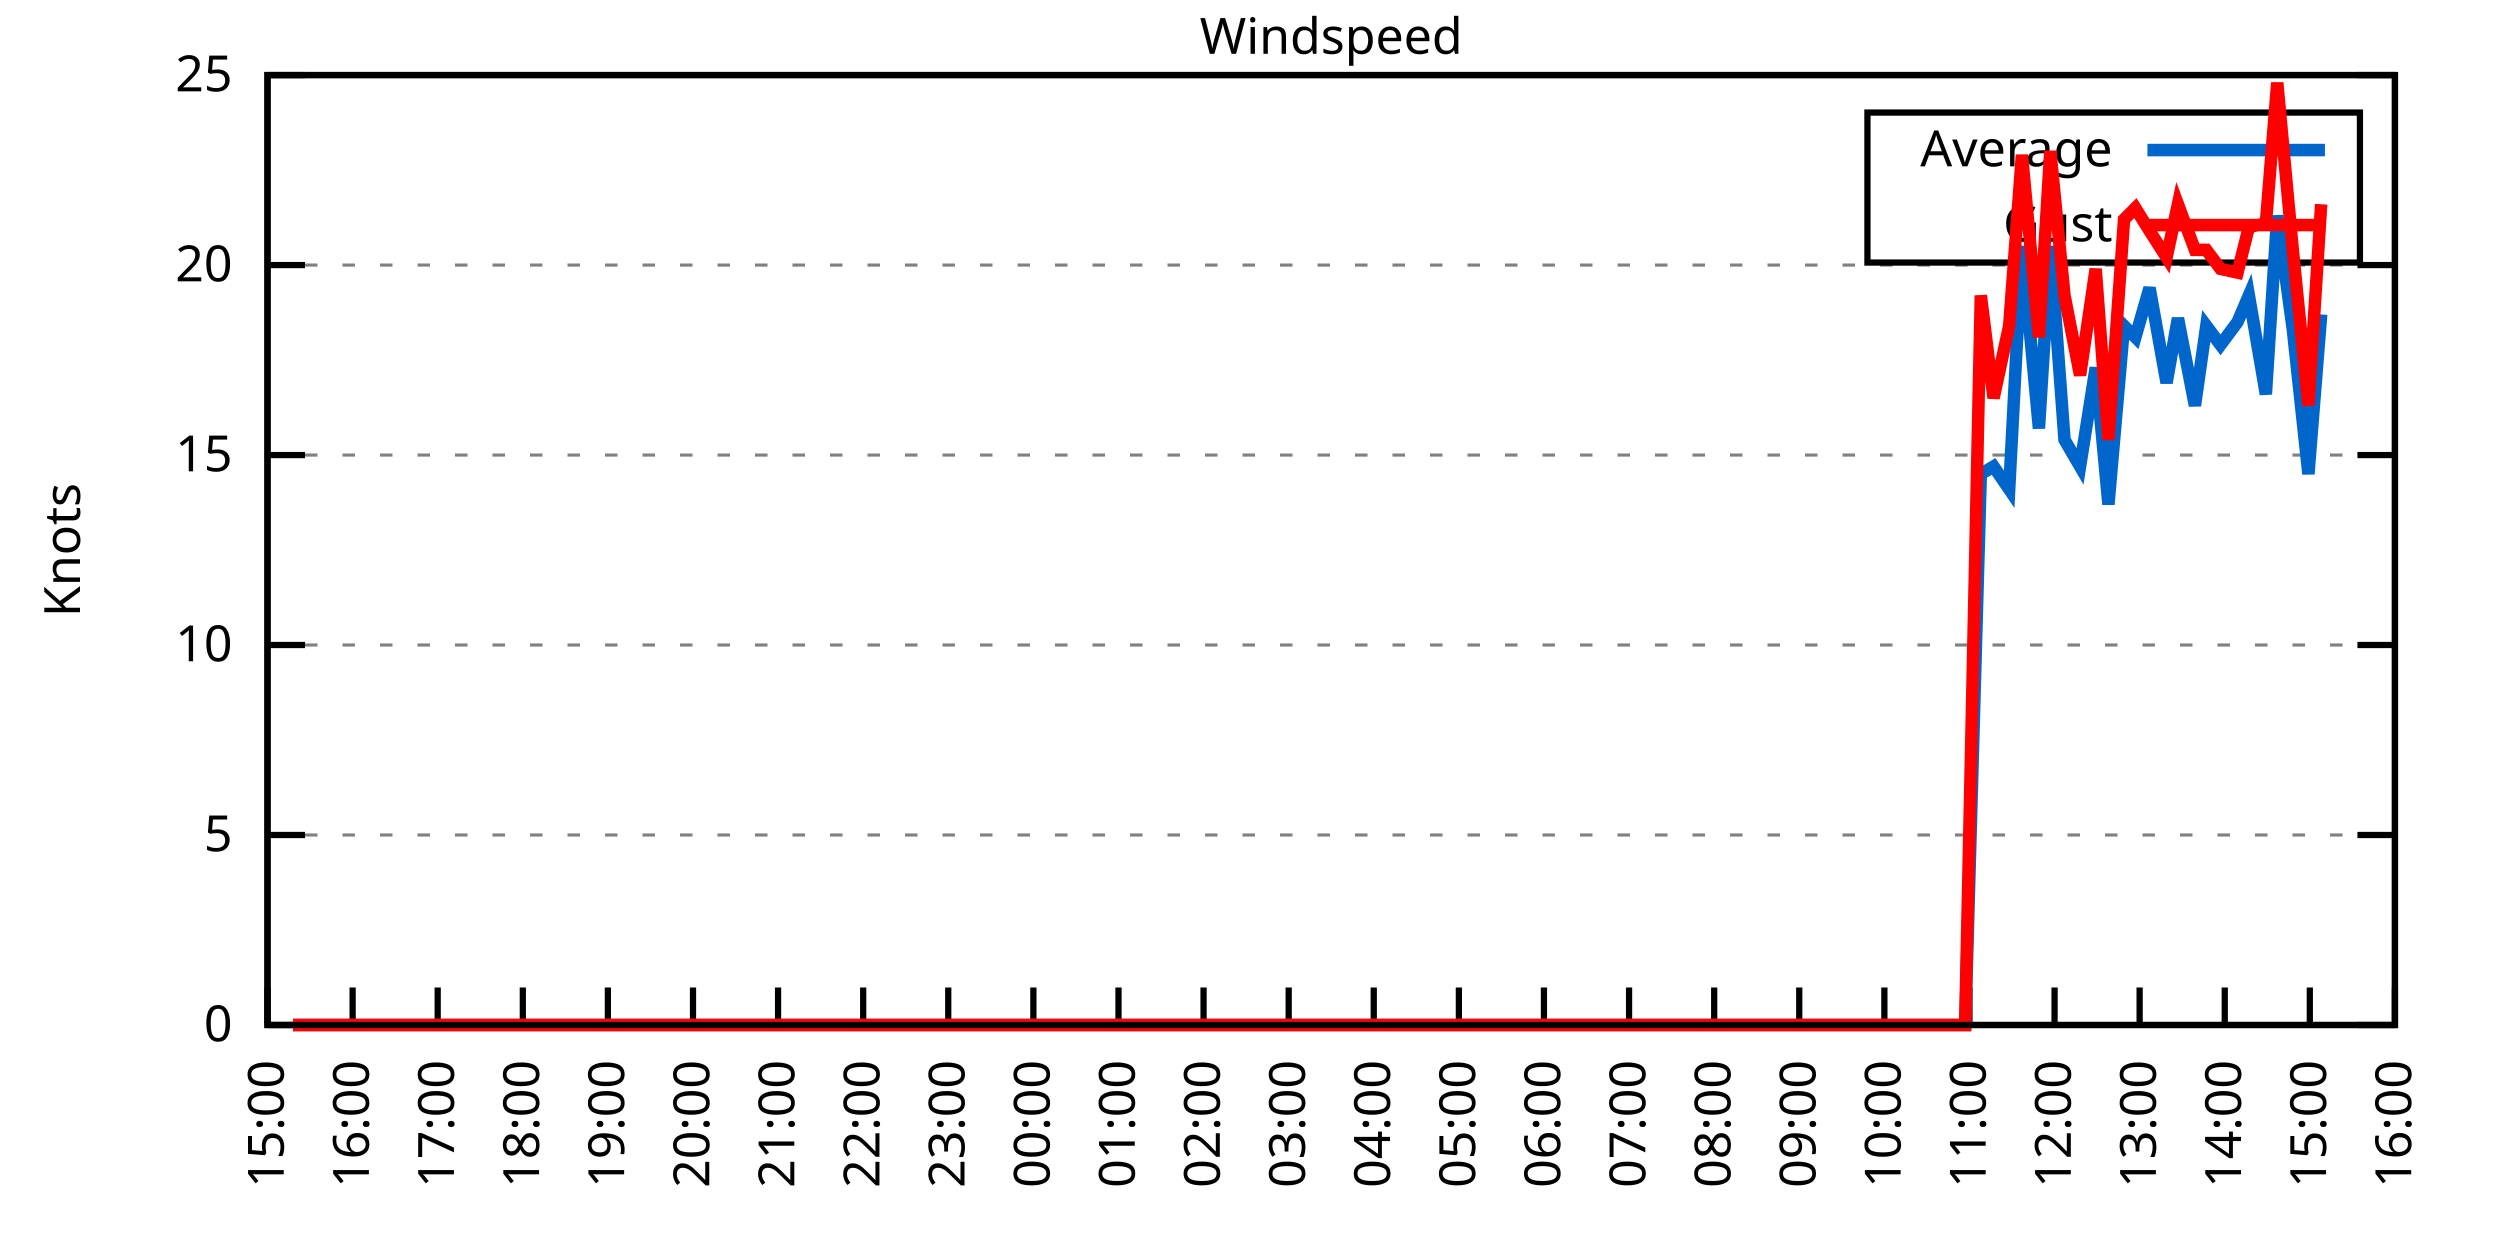
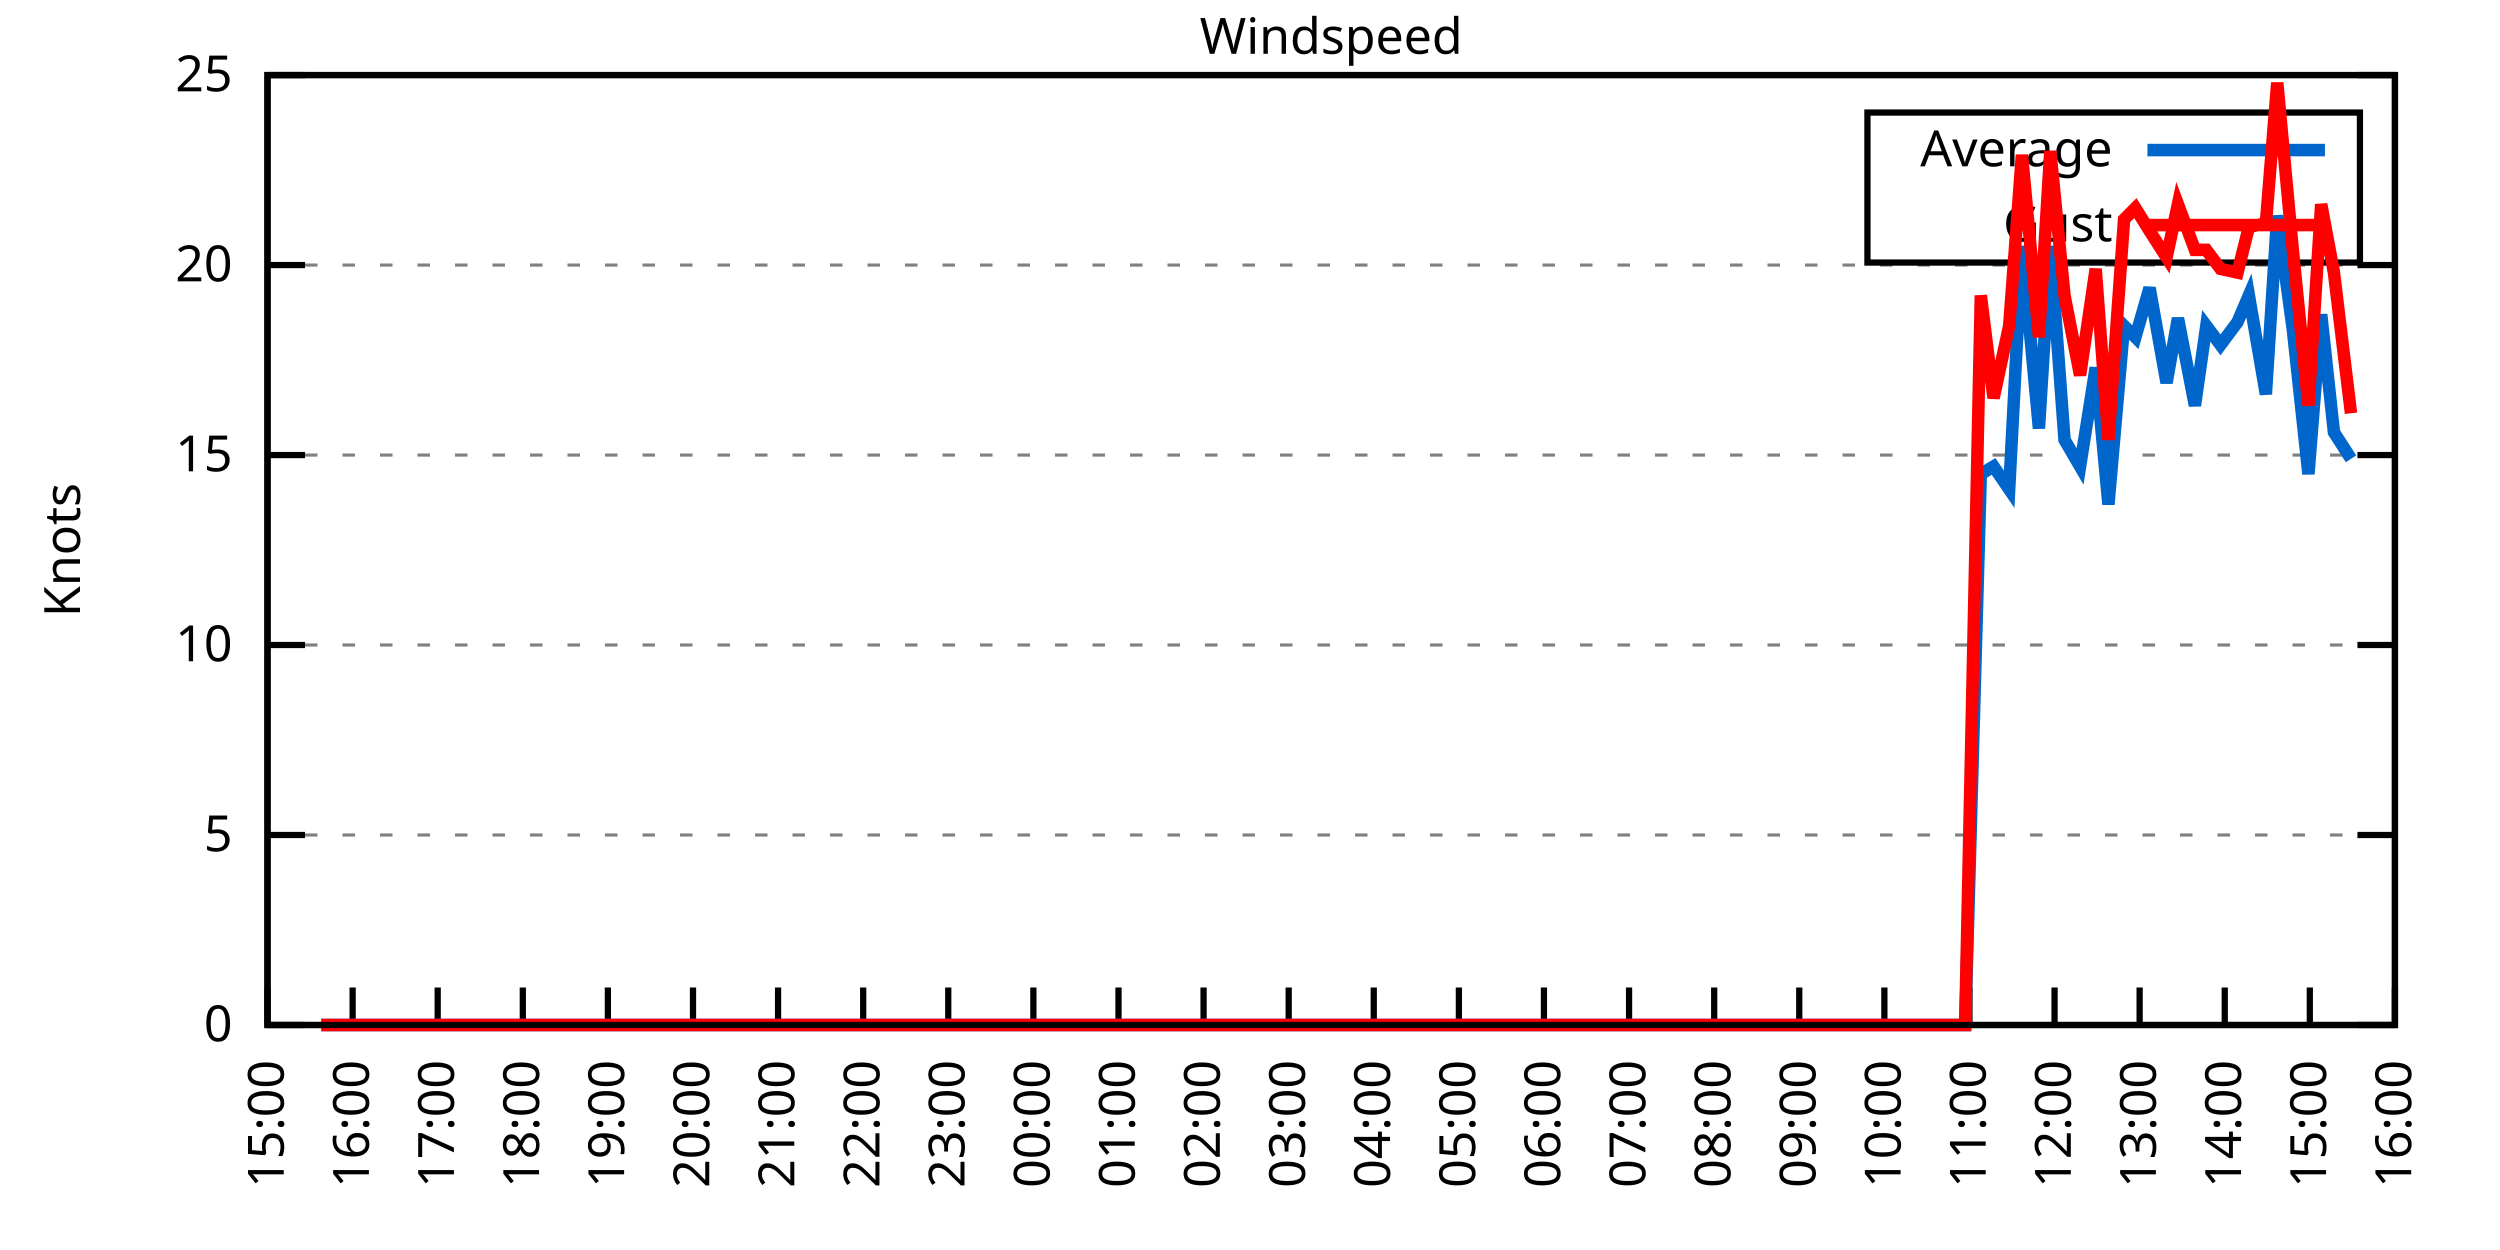
<svg xmlns="http://www.w3.org/2000/svg" xmlns:xlink="http://www.w3.org/1999/xlink" width="400" height="200" viewBox="0 0 400 200">
  <g id="gnuplot_canvas">
    <rect x="0" y="0" width="400" height="200" fill="none" />
    <defs>
      <circle id="gpDot" r="0.5" stroke-width="0.5" stroke="currentColor" />
      <path id="gpPt0" stroke-width="0.333" stroke="currentColor" d="M-1,0 h2 M0,-1 v2" />
      <path id="gpPt1" stroke-width="0.333" stroke="currentColor" d="M-1,-1 L1,1 M1,-1 L-1,1" />
      <path id="gpPt2" stroke-width="0.333" stroke="currentColor" d="M-1,0 L1,0 M0,-1 L0,1 M-1,-1 L1,1 M-1,1 L1,-1" />
      <rect id="gpPt3" stroke-width="0.333" stroke="currentColor" x="-1" y="-1" width="2" height="2" />
      <rect id="gpPt4" stroke-width="0.333" stroke="currentColor" fill="currentColor" x="-1" y="-1" width="2" height="2" />
      <circle id="gpPt5" stroke-width="0.333" stroke="currentColor" cx="0" cy="0" r="1" />
      <use xlink:href="#gpPt5" id="gpPt6" fill="currentColor" stroke="none" />
      <path id="gpPt7" stroke-width="0.333" stroke="currentColor" d="M0,-1.33 L-1.33,0.67 L1.33,0.67 z" />
      <use xlink:href="#gpPt7" id="gpPt8" fill="currentColor" stroke="none" />
      <use xlink:href="#gpPt7" id="gpPt9" stroke="currentColor" transform="rotate(180)" />
      <use xlink:href="#gpPt9" id="gpPt10" fill="currentColor" stroke="none" />
      <use xlink:href="#gpPt3" id="gpPt11" stroke="currentColor" transform="rotate(45)" />
      <use xlink:href="#gpPt11" id="gpPt12" fill="currentColor" stroke="none" />
      <path id="gpPt13" stroke-width="0.333" stroke="currentColor" d="M0,1.330 L1.265,0.411 L0.782,-1.067 L-0.782,-1.076 L-1.265,0.411 z" />
      <use xlink:href="#gpPt13" id="gpPt14" fill="currentColor" stroke="none" />
      <filter id="textbox" filterUnits="objectBoundingBox" x="0" y="0" height="1" width="1">
        <feFlood flood-color="white" flood-opacity="1" result="bgnd" />
        <feComposite in="SourceGraphic" in2="bgnd" operator="atop" />
      </filter>
      <filter id="greybox" filterUnits="objectBoundingBox" x="0" y="0" height="1" width="1">
        <feFlood flood-color="lightgrey" flood-opacity="1" result="grey" />
        <feComposite in="SourceGraphic" in2="grey" operator="atop" />
      </filter>
    </defs>
    <g fill="none" color="white" stroke="currentColor" stroke-width="1.00" stroke-linecap="butt" stroke-linejoin="miter">
</g>
    <g fill="none" color="black" stroke="currentColor" stroke-width="1.00" stroke-linecap="butt" stroke-linejoin="miter">
      <g stroke="none" shape-rendering="crispEdges">
        <polygon fill="rgb(255, 255, 255)" points="42.80,164.00 383.18,164.00 383.18,12.02 42.80,12.02 " />
      </g>
    </g>
    <g fill="none" color="black" stroke="currentColor" stroke-width="1.00" stroke-linecap="butt" stroke-linejoin="miter">
</g>
    <g fill="none" color="black" stroke="black" stroke-width="0.50" stroke-linecap="butt" stroke-linejoin="miter">
</g>
    <g fill="none" color="gray" stroke="currentColor" stroke-width="0.50" stroke-linecap="butt" stroke-linejoin="miter">
      <path stroke="gray" stroke-dasharray="2,4" class="gridline" d="M42.80,164.00 L383.19,164.00  " />
    </g>
    <g fill="none" color="gray" stroke="gray" stroke-width="1.00" stroke-linecap="butt" stroke-linejoin="miter">
</g>
    <g fill="none" color="black" stroke="currentColor" stroke-width="1.00" stroke-linecap="butt" stroke-linejoin="miter">
      <path stroke="black" d="M42.80,164.00 L48.80,164.00 M383.19,164.00 L377.19,164.00  " />
      <g transform="translate(37.20,166.60)" stroke="none" fill="black" font-family="Sans" font-size="8.00" text-anchor="end">
        <text>
          <tspan font-family="Sans"> 0</tspan>
        </text>
      </g>
    </g>
    <g fill="none" color="black" stroke="currentColor" stroke-width="1.00" stroke-linecap="butt" stroke-linejoin="miter">
</g>
    <g fill="none" color="black" stroke="black" stroke-width="0.50" stroke-linecap="butt" stroke-linejoin="miter">
</g>
    <g fill="none" color="gray" stroke="currentColor" stroke-width="0.50" stroke-linecap="butt" stroke-linejoin="miter">
      <path stroke="gray" stroke-dasharray="2,4" class="gridline" d="M42.80,133.60 L383.19,133.60  " />
    </g>
    <g fill="none" color="gray" stroke="gray" stroke-width="1.00" stroke-linecap="butt" stroke-linejoin="miter">
</g>
    <g fill="none" color="black" stroke="currentColor" stroke-width="1.00" stroke-linecap="butt" stroke-linejoin="miter">
      <path stroke="black" d="M42.80,133.60 L48.80,133.60 M383.19,133.60 L377.19,133.60  " />
      <g transform="translate(37.20,136.20)" stroke="none" fill="black" font-family="Sans" font-size="8.00" text-anchor="end">
        <text>
          <tspan font-family="Sans"> 5</tspan>
        </text>
      </g>
    </g>
    <g fill="none" color="black" stroke="currentColor" stroke-width="1.00" stroke-linecap="butt" stroke-linejoin="miter">
</g>
    <g fill="none" color="black" stroke="black" stroke-width="0.50" stroke-linecap="butt" stroke-linejoin="miter">
</g>
    <g fill="none" color="gray" stroke="currentColor" stroke-width="0.50" stroke-linecap="butt" stroke-linejoin="miter">
      <path stroke="gray" stroke-dasharray="2,4" class="gridline" d="M42.80,103.20 L383.19,103.20  " />
    </g>
    <g fill="none" color="gray" stroke="gray" stroke-width="1.00" stroke-linecap="butt" stroke-linejoin="miter">
</g>
    <g fill="none" color="black" stroke="currentColor" stroke-width="1.00" stroke-linecap="butt" stroke-linejoin="miter">
      <path stroke="black" d="M42.80,103.20 L48.80,103.20 M383.19,103.20 L377.19,103.20  " />
      <g transform="translate(37.20,105.80)" stroke="none" fill="black" font-family="Sans" font-size="8.00" text-anchor="end">
        <text>
          <tspan font-family="Sans"> 10</tspan>
        </text>
      </g>
    </g>
    <g fill="none" color="black" stroke="currentColor" stroke-width="1.00" stroke-linecap="butt" stroke-linejoin="miter">
</g>
    <g fill="none" color="black" stroke="black" stroke-width="0.50" stroke-linecap="butt" stroke-linejoin="miter">
</g>
    <g fill="none" color="gray" stroke="currentColor" stroke-width="0.50" stroke-linecap="butt" stroke-linejoin="miter">
      <path stroke="gray" stroke-dasharray="2,4" class="gridline" d="M42.80,72.81 L383.19,72.81  " />
    </g>
    <g fill="none" color="gray" stroke="gray" stroke-width="1.00" stroke-linecap="butt" stroke-linejoin="miter">
</g>
    <g fill="none" color="black" stroke="currentColor" stroke-width="1.00" stroke-linecap="butt" stroke-linejoin="miter">
      <path stroke="black" d="M42.80,72.81 L48.80,72.81 M383.19,72.81 L377.19,72.81  " />
      <g transform="translate(37.20,75.41)" stroke="none" fill="black" font-family="Sans" font-size="8.00" text-anchor="end">
        <text>
          <tspan font-family="Sans"> 15</tspan>
        </text>
      </g>
    </g>
    <g fill="none" color="black" stroke="currentColor" stroke-width="1.00" stroke-linecap="butt" stroke-linejoin="miter">
</g>
    <g fill="none" color="black" stroke="black" stroke-width="0.50" stroke-linecap="butt" stroke-linejoin="miter">
</g>
    <g fill="none" color="gray" stroke="currentColor" stroke-width="0.50" stroke-linecap="butt" stroke-linejoin="miter">
      <path stroke="gray" stroke-dasharray="2,4" class="gridline" d="M42.80,42.41 L383.19,42.41  " />
    </g>
    <g fill="none" color="gray" stroke="gray" stroke-width="1.00" stroke-linecap="butt" stroke-linejoin="miter">
</g>
    <g fill="none" color="black" stroke="currentColor" stroke-width="1.00" stroke-linecap="butt" stroke-linejoin="miter">
      <path stroke="black" d="M42.80,42.41 L48.80,42.41 M383.19,42.41 L377.19,42.41  " />
      <g transform="translate(37.20,45.01)" stroke="none" fill="black" font-family="Sans" font-size="8.00" text-anchor="end">
        <text>
          <tspan font-family="Sans"> 20</tspan>
        </text>
      </g>
    </g>
    <g fill="none" color="black" stroke="currentColor" stroke-width="1.00" stroke-linecap="butt" stroke-linejoin="miter">
</g>
    <g fill="none" color="black" stroke="black" stroke-width="0.50" stroke-linecap="butt" stroke-linejoin="miter">
</g>
    <g fill="none" color="gray" stroke="currentColor" stroke-width="0.50" stroke-linecap="butt" stroke-linejoin="miter">
      <path stroke="gray" stroke-dasharray="2,4" class="gridline" d="M42.80,12.01 L383.19,12.01  " />
    </g>
    <g fill="none" color="gray" stroke="gray" stroke-width="1.00" stroke-linecap="butt" stroke-linejoin="miter">
</g>
    <g fill="none" color="black" stroke="currentColor" stroke-width="1.00" stroke-linecap="butt" stroke-linejoin="miter">
      <path stroke="black" d="M42.80,12.01 L48.80,12.01 M383.19,12.01 L377.19,12.01  " />
      <g transform="translate(37.20,14.61)" stroke="none" fill="black" font-family="Sans" font-size="8.00" text-anchor="end">
        <text>
          <tspan font-family="Sans"> 25</tspan>
        </text>
      </g>
    </g>
    <g fill="none" color="black" stroke="currentColor" stroke-width="1.00" stroke-linecap="butt" stroke-linejoin="miter">
      <path stroke="black" d="M42.80,164.00 L42.80,158.00  " />
      <g transform="translate(45.40,169.60) rotate(270.00)" stroke="none" fill="black" font-family="Sans" font-size="8.00" text-anchor="end">
        <text>
          <tspan font-family="Sans">15:00</tspan>
        </text>
      </g>
    </g>
    <g fill="none" color="black" stroke="currentColor" stroke-width="1.00" stroke-linecap="butt" stroke-linejoin="miter">
      <path stroke="black" d="M56.42,164.00 L56.42,158.00  " />
      <g transform="translate(59.02,169.60) rotate(270.00)" stroke="none" fill="black" font-family="Sans" font-size="8.00" text-anchor="end">
        <text>
          <tspan font-family="Sans">16:00</tspan>
        </text>
      </g>
    </g>
    <g fill="none" color="black" stroke="currentColor" stroke-width="1.00" stroke-linecap="butt" stroke-linejoin="miter">
      <path stroke="black" d="M70.03,164.00 L70.03,158.00  " />
      <g transform="translate(72.63,169.60) rotate(270.00)" stroke="none" fill="black" font-family="Sans" font-size="8.00" text-anchor="end">
        <text>
          <tspan font-family="Sans">17:00</tspan>
        </text>
      </g>
    </g>
    <g fill="none" color="black" stroke="currentColor" stroke-width="1.00" stroke-linecap="butt" stroke-linejoin="miter">
      <path stroke="black" d="M83.65,164.00 L83.65,158.00  " />
      <g transform="translate(86.25,169.60) rotate(270.00)" stroke="none" fill="black" font-family="Sans" font-size="8.00" text-anchor="end">
        <text>
          <tspan font-family="Sans">18:00</tspan>
        </text>
      </g>
    </g>
    <g fill="none" color="black" stroke="currentColor" stroke-width="1.00" stroke-linecap="butt" stroke-linejoin="miter">
      <path stroke="black" d="M97.26,164.00 L97.26,158.00  " />
      <g transform="translate(99.86,169.60) rotate(270.00)" stroke="none" fill="black" font-family="Sans" font-size="8.00" text-anchor="end">
        <text>
          <tspan font-family="Sans">19:00</tspan>
        </text>
      </g>
    </g>
    <g fill="none" color="black" stroke="currentColor" stroke-width="1.00" stroke-linecap="butt" stroke-linejoin="miter">
      <path stroke="black" d="M110.88,164.00 L110.88,158.00  " />
      <g transform="translate(113.48,169.60) rotate(270.00)" stroke="none" fill="black" font-family="Sans" font-size="8.00" text-anchor="end">
        <text>
          <tspan font-family="Sans">20:00</tspan>
        </text>
      </g>
    </g>
    <g fill="none" color="black" stroke="currentColor" stroke-width="1.00" stroke-linecap="butt" stroke-linejoin="miter">
      <path stroke="black" d="M124.49,164.00 L124.49,158.00  " />
      <g transform="translate(127.09,169.60) rotate(270.00)" stroke="none" fill="black" font-family="Sans" font-size="8.00" text-anchor="end">
        <text>
          <tspan font-family="Sans">21:00</tspan>
        </text>
      </g>
    </g>
    <g fill="none" color="black" stroke="currentColor" stroke-width="1.00" stroke-linecap="butt" stroke-linejoin="miter">
      <path stroke="black" d="M138.11,164.00 L138.11,158.00  " />
      <g transform="translate(140.71,169.60) rotate(270.00)" stroke="none" fill="black" font-family="Sans" font-size="8.00" text-anchor="end">
        <text>
          <tspan font-family="Sans">22:00</tspan>
        </text>
      </g>
    </g>
    <g fill="none" color="black" stroke="currentColor" stroke-width="1.00" stroke-linecap="butt" stroke-linejoin="miter">
      <path stroke="black" d="M151.72,164.00 L151.72,158.00  " />
      <g transform="translate(154.32,169.60) rotate(270.00)" stroke="none" fill="black" font-family="Sans" font-size="8.00" text-anchor="end">
        <text>
          <tspan font-family="Sans">23:00</tspan>
        </text>
      </g>
    </g>
    <g fill="none" color="black" stroke="currentColor" stroke-width="1.00" stroke-linecap="butt" stroke-linejoin="miter">
      <path stroke="black" d="M165.34,164.00 L165.34,158.00  " />
      <g transform="translate(167.94,169.60) rotate(270.00)" stroke="none" fill="black" font-family="Sans" font-size="8.00" text-anchor="end">
        <text>
          <tspan font-family="Sans">00:00</tspan>
        </text>
      </g>
    </g>
    <g fill="none" color="black" stroke="currentColor" stroke-width="1.00" stroke-linecap="butt" stroke-linejoin="miter">
      <path stroke="black" d="M178.96,164.00 L178.96,158.00  " />
      <g transform="translate(181.56,169.60) rotate(270.00)" stroke="none" fill="black" font-family="Sans" font-size="8.00" text-anchor="end">
        <text>
          <tspan font-family="Sans">01:00</tspan>
        </text>
      </g>
    </g>
    <g fill="none" color="black" stroke="currentColor" stroke-width="1.00" stroke-linecap="butt" stroke-linejoin="miter">
      <path stroke="black" d="M192.57,164.00 L192.57,158.00  " />
      <g transform="translate(195.17,169.60) rotate(270.00)" stroke="none" fill="black" font-family="Sans" font-size="8.00" text-anchor="end">
        <text>
          <tspan font-family="Sans">02:00</tspan>
        </text>
      </g>
    </g>
    <g fill="none" color="black" stroke="currentColor" stroke-width="1.00" stroke-linecap="butt" stroke-linejoin="miter">
      <path stroke="black" d="M206.19,164.00 L206.19,158.00  " />
      <g transform="translate(208.79,169.60) rotate(270.00)" stroke="none" fill="black" font-family="Sans" font-size="8.00" text-anchor="end">
        <text>
          <tspan font-family="Sans">03:00</tspan>
        </text>
      </g>
    </g>
    <g fill="none" color="black" stroke="currentColor" stroke-width="1.00" stroke-linecap="butt" stroke-linejoin="miter">
      <path stroke="black" d="M219.80,164.00 L219.80,158.00  " />
      <g transform="translate(222.40,169.60) rotate(270.00)" stroke="none" fill="black" font-family="Sans" font-size="8.00" text-anchor="end">
        <text>
          <tspan font-family="Sans">04:00</tspan>
        </text>
      </g>
    </g>
    <g fill="none" color="black" stroke="currentColor" stroke-width="1.00" stroke-linecap="butt" stroke-linejoin="miter">
      <path stroke="black" d="M233.42,164.00 L233.42,158.00  " />
      <g transform="translate(236.02,169.60) rotate(270.00)" stroke="none" fill="black" font-family="Sans" font-size="8.00" text-anchor="end">
        <text>
          <tspan font-family="Sans">05:00</tspan>
        </text>
      </g>
    </g>
    <g fill="none" color="black" stroke="currentColor" stroke-width="1.00" stroke-linecap="butt" stroke-linejoin="miter">
      <path stroke="black" d="M247.03,164.00 L247.03,158.00  " />
      <g transform="translate(249.63,169.60) rotate(270.00)" stroke="none" fill="black" font-family="Sans" font-size="8.00" text-anchor="end">
        <text>
          <tspan font-family="Sans">06:00</tspan>
        </text>
      </g>
    </g>
    <g fill="none" color="black" stroke="currentColor" stroke-width="1.00" stroke-linecap="butt" stroke-linejoin="miter">
      <path stroke="black" d="M260.65,164.00 L260.65,158.00  " />
      <g transform="translate(263.25,169.60) rotate(270.00)" stroke="none" fill="black" font-family="Sans" font-size="8.00" text-anchor="end">
        <text>
          <tspan font-family="Sans">07:00</tspan>
        </text>
      </g>
    </g>
    <g fill="none" color="black" stroke="currentColor" stroke-width="1.00" stroke-linecap="butt" stroke-linejoin="miter">
      <path stroke="black" d="M274.27,164.00 L274.27,158.00  " />
      <g transform="translate(276.87,169.60) rotate(270.00)" stroke="none" fill="black" font-family="Sans" font-size="8.00" text-anchor="end">
        <text>
          <tspan font-family="Sans">08:00</tspan>
        </text>
      </g>
    </g>
    <g fill="none" color="black" stroke="currentColor" stroke-width="1.00" stroke-linecap="butt" stroke-linejoin="miter">
      <path stroke="black" d="M287.88,164.00 L287.88,158.00  " />
      <g transform="translate(290.48,169.60) rotate(270.00)" stroke="none" fill="black" font-family="Sans" font-size="8.00" text-anchor="end">
        <text>
          <tspan font-family="Sans">09:00</tspan>
        </text>
      </g>
    </g>
    <g fill="none" color="black" stroke="currentColor" stroke-width="1.00" stroke-linecap="butt" stroke-linejoin="miter">
      <path stroke="black" d="M301.50,164.00 L301.50,158.00  " />
      <g transform="translate(304.10,169.60) rotate(270.00)" stroke="none" fill="black" font-family="Sans" font-size="8.00" text-anchor="end">
        <text>
          <tspan font-family="Sans">10:00</tspan>
        </text>
      </g>
    </g>
    <g fill="none" color="black" stroke="currentColor" stroke-width="1.00" stroke-linecap="butt" stroke-linejoin="miter">
      <path stroke="black" d="M315.11,164.00 L315.11,158.00  " />
      <g transform="translate(317.71,169.60) rotate(270.00)" stroke="none" fill="black" font-family="Sans" font-size="8.00" text-anchor="end">
        <text>
          <tspan font-family="Sans">11:00</tspan>
        </text>
      </g>
    </g>
    <g fill="none" color="black" stroke="currentColor" stroke-width="1.00" stroke-linecap="butt" stroke-linejoin="miter">
      <path stroke="black" d="M328.73,164.00 L328.73,158.00  " />
      <g transform="translate(331.33,169.60) rotate(270.00)" stroke="none" fill="black" font-family="Sans" font-size="8.00" text-anchor="end">
        <text>
          <tspan font-family="Sans">12:00</tspan>
        </text>
      </g>
    </g>
    <g fill="none" color="black" stroke="currentColor" stroke-width="1.00" stroke-linecap="butt" stroke-linejoin="miter">
      <path stroke="black" d="M342.34,164.00 L342.34,158.00  " />
      <g transform="translate(344.94,169.60) rotate(270.00)" stroke="none" fill="black" font-family="Sans" font-size="8.00" text-anchor="end">
        <text>
          <tspan font-family="Sans">13:00</tspan>
        </text>
      </g>
    </g>
    <g fill="none" color="black" stroke="currentColor" stroke-width="1.00" stroke-linecap="butt" stroke-linejoin="miter">
      <path stroke="black" d="M355.96,164.00 L355.96,158.00  " />
      <g transform="translate(358.56,169.60) rotate(270.00)" stroke="none" fill="black" font-family="Sans" font-size="8.00" text-anchor="end">
        <text>
          <tspan font-family="Sans">14:00</tspan>
        </text>
      </g>
    </g>
    <g fill="none" color="black" stroke="currentColor" stroke-width="1.00" stroke-linecap="butt" stroke-linejoin="miter">
      <path stroke="black" d="M369.57,164.00 L369.57,158.00  " />
      <g transform="translate(372.17,169.60) rotate(270.00)" stroke="none" fill="black" font-family="Sans" font-size="8.00" text-anchor="end">
        <text>
          <tspan font-family="Sans">15:00</tspan>
        </text>
      </g>
    </g>
    <g fill="none" color="black" stroke="currentColor" stroke-width="1.00" stroke-linecap="butt" stroke-linejoin="miter">
      <path stroke="black" d="M383.19,164.00 L383.19,158.00  " />
      <g transform="translate(385.79,169.60) rotate(270.00)" stroke="none" fill="black" font-family="Sans" font-size="8.00" text-anchor="end">
        <text>
          <tspan font-family="Sans">16:00</tspan>
        </text>
      </g>
    </g>
    <g fill="none" color="black" stroke="currentColor" stroke-width="1.00" stroke-linecap="butt" stroke-linejoin="miter">
</g>
    <g fill="none" color="black" stroke="currentColor" stroke-width="1.00" stroke-linecap="butt" stroke-linejoin="miter">
      <path stroke="black" d="M42.80,12.01 L42.80,164.00 L383.19,164.00 L383.19,12.01 L42.80,12.01 Z  " />
    </g>
    <g fill="none" color="black" stroke="currentColor" stroke-width="1.00" stroke-linecap="butt" stroke-linejoin="miter">
</g>
    <g fill="none" color="black" stroke="currentColor" stroke-width="1.00" stroke-linecap="butt" stroke-linejoin="miter">
      <path stroke="black" d="M298.79,42.01 L298.79,18.01 L377.59,18.01 L377.59,42.01 L298.79,42.01 Z  " />
    </g>
    <g id="Windspeed_plot_1">
      <g fill="none" color="white" stroke="black" stroke-width="2.00" stroke-linecap="butt" stroke-linejoin="miter">
</g>
      <g fill="none" color="black" stroke="currentColor" stroke-width="2.00" stroke-linecap="butt" stroke-linejoin="miter">
        <g transform="translate(337.99,26.61)" stroke="none" fill="black" font-family="Sans" font-size="8.00" text-anchor="end">
          <text>
            <tspan font-family="Sans">Average</tspan>
          </text>
        </g>
      </g>
      <g fill="none" color="black" stroke="currentColor" stroke-width="2.00" stroke-linecap="butt" stroke-linejoin="miter">
-         <path stroke="rgb(  0, 102, 204)" d="M343.59,24.01 L371.99,24.01 M46.88,164.00 L49.15,164.00 L51.42,164.00 L53.69,164.00 L56.19,164.00 L58.23,164.00   L60.73,164.00 L62.77,164.00 L65.27,164.00 L67.54,164.00 L69.58,164.00 L71.85,164.00 L74.34,164.00 L76.39,164.00   L78.88,164.00 L81.15,164.00 L83.42,164.00 L85.46,164.00 L87.96,164.00 L90.23,164.00 L92.27,164.00 L94.77,164.00   L96.58,164.00 L99.08,164.00 L101.57,164.00 L103.84,164.00 L106.11,164.00 L108.38,164.00 L110.20,164.00 L112.69,164.00   L114.96,164.00 L117.46,164.00 L119.50,164.00 L121.77,164.00 L124.27,164.00 L126.08,164.00 L128.81,164.00 L130.62,164.00   L133.12,164.00 L137.66,164.00 L139.92,164.00 L142.42,164.00 L144.69,164.00 L146.96,164.00 L149.23,164.00 L151.50,164.00   L153.77,164.00 L156.04,164.00 L158.08,164.00 L160.57,164.00 L162.84,164.00 L164.66,164.00 L167.16,164.00 L169.43,164.00   L171.24,164.00 L173.74,164.00 L176.46,164.00 L178.50,164.00 L181.00,164.00 L183.27,164.00 L185.31,164.00 L187.81,164.00   L189.85,164.00 L192.34,164.00 L194.61,164.00 L196.88,164.00 L198.93,164.00 L201.42,164.00 L203.46,164.00 L205.51,164.00   L208.23,164.00 L210.04,164.00 L212.31,164.00 L214.81,164.00 L217.08,164.00 L219.58,164.00 L221.62,164.00 L224.11,164.00   L226.38,164.00 L228.65,164.00 L230.47,164.00 L232.74,164.00 L235.23,164.00 L237.73,164.00 L239.55,164.00 L242.04,164.00   L244.31,164.00 L246.58,164.00 L249.08,164.00 L251.12,164.00 L253.39,164.00 L255.66,164.00 L257.93,164.00 L260.42,164.00   L262.69,164.00 L264.96,164.00 L267.23,164.00 L269.50,164.00 L271.32,164.00 L273.81,164.00 L276.31,164.00 L278.58,164.00   L280.39,164.00 L282.89,164.00 L285.38,164.00 L287.20,164.00 L289.92,164.00 L291.97,164.00 L294.46,164.00 L296.28,164.00   L298.55,164.00 L301.04,164.00 L303.08,164.00 L305.58,164.00 L307.85,164.00 L310.12,164.00 L312.62,164.00 L314.43,164.00   L316.93,75.85 L318.97,74.63 L321.47,78.28 L323.51,39.37 L326.23,68.55 L328.05,39.37 L330.32,70.37 L332.81,74.63   L335.31,58.82 L337.35,80.71 L339.85,52.14 L341.66,53.96 L343.93,46.06 L346.65,61.25 L348.47,50.92 L351.19,64.90   L353.01,52.14 L355.28,55.18 L358.00,51.53 L359.82,47.27 L362.54,63.08 L364.36,34.50 L366.85,52.74 L369.35,75.85   L371.39,50.31  " />
+         <path stroke="rgb(  0, 102, 204)" d="M343.59,24.01 L371.99,24.01 M51.42,164.00 L53.69,164.00 L56.19,164.00 L58.23,164.00 L60.73,164.00 L62.77,164.00   L65.27,164.00 L67.54,164.00 L69.58,164.00 L71.85,164.00 L74.34,164.00 L76.39,164.00 L78.88,164.00 L81.15,164.00   L83.42,164.00 L85.46,164.00 L87.96,164.00 L90.23,164.00 L92.27,164.00 L94.77,164.00 L96.58,164.00 L99.08,164.00   L101.57,164.00 L103.84,164.00 L106.11,164.00 L108.38,164.00 L110.20,164.00 L112.69,164.00 L114.96,164.00 L117.46,164.00   L119.50,164.00 L121.77,164.00 L124.27,164.00 L126.08,164.00 L128.81,164.00 L130.62,164.00 L133.12,164.00 L137.66,164.00   L139.92,164.00 L142.42,164.00 L144.69,164.00 L146.96,164.00 L149.23,164.00 L151.50,164.00 L153.77,164.00 L156.04,164.00   L158.08,164.00 L160.57,164.00 L162.84,164.00 L164.66,164.00 L167.16,164.00 L169.43,164.00 L171.24,164.00 L173.74,164.00   L176.46,164.00 L178.50,164.00 L181.00,164.00 L183.27,164.00 L185.31,164.00 L187.81,164.00 L189.85,164.00 L192.34,164.00   L194.61,164.00 L196.88,164.00 L198.93,164.00 L201.42,164.00 L203.46,164.00 L205.51,164.00 L208.23,164.00 L210.04,164.00   L212.31,164.00 L214.81,164.00 L217.08,164.00 L219.58,164.00 L221.62,164.00 L224.11,164.00 L226.38,164.00 L228.65,164.00   L230.47,164.00 L232.74,164.00 L235.23,164.00 L237.73,164.00 L239.55,164.00 L242.04,164.00 L244.31,164.00 L246.58,164.00   L249.08,164.00 L251.12,164.00 L253.39,164.00 L255.66,164.00 L257.93,164.00 L260.42,164.00 L262.69,164.00 L264.96,164.00   L267.23,164.00 L269.50,164.00 L271.32,164.00 L273.81,164.00 L276.31,164.00 L278.58,164.00 L280.39,164.00 L282.89,164.00   L285.38,164.00 L287.20,164.00 L289.92,164.00 L291.97,164.00 L294.46,164.00 L296.28,164.00 L298.55,164.00 L301.04,164.00   L303.08,164.00 L305.58,164.00 L307.85,164.00 L310.12,164.00 L312.62,164.00 L314.43,164.00 L316.93,75.85 L318.97,74.63   L321.47,78.28 L323.51,39.37 L326.23,68.55 L328.05,39.37 L330.32,70.37 L332.81,74.63 L335.31,58.82 L337.35,80.71   L339.85,52.14 L341.66,53.96 L343.93,46.06 L346.65,61.25 L348.47,50.92 L351.19,64.90 L353.01,52.14 L355.28,55.18   L358.00,51.53 L359.82,47.27 L362.54,63.08 L364.36,34.50 L366.85,52.74 L369.35,75.85 L371.39,50.31 L373.43,69.16   L376.16,73.41  " />
      </g>
    </g>
    <g id="Windspeed_plot_2">
      <g fill="none" color="black" stroke="currentColor" stroke-width="2.00" stroke-linecap="butt" stroke-linejoin="miter">
        <g transform="translate(337.99,38.61)" stroke="none" fill="black" font-family="Sans" font-size="8.00" text-anchor="end">
          <text>
            <tspan font-family="Sans">Gust</tspan>
          </text>
        </g>
      </g>
      <g fill="none" color="black" stroke="currentColor" stroke-width="2.00" stroke-linecap="butt" stroke-linejoin="miter">
-         <path stroke="rgb(255,   0,   0)" d="M343.59,36.01 L371.99,36.01 M46.88,164.00 L49.15,164.00 L51.42,164.00 L53.69,164.00 L56.19,164.00 L58.23,164.00   L60.73,164.00 L62.77,164.00 L65.27,164.00 L67.54,164.00 L69.58,164.00 L71.85,164.00 L74.34,164.00 L76.39,164.00   L78.88,164.00 L81.15,164.00 L83.42,164.00 L85.46,164.00 L87.96,164.00 L90.23,164.00 L92.27,164.00 L94.77,164.00   L96.58,164.00 L99.08,164.00 L101.57,164.00 L103.84,164.00 L106.11,164.00 L108.38,164.00 L110.20,164.00 L112.69,164.00   L114.96,164.00 L117.46,164.00 L119.50,164.00 L121.77,164.00 L124.27,164.00 L126.08,164.00 L128.81,164.00 L130.62,164.00   L133.12,164.00 L137.66,164.00 L139.92,164.00 L142.42,164.00 L144.69,164.00 L146.96,164.00 L149.23,164.00 L151.50,164.00   L153.77,164.00 L156.04,164.00 L158.08,164.00 L160.57,164.00 L162.84,164.00 L164.66,164.00 L167.16,164.00 L169.43,164.00   L171.24,164.00 L173.74,164.00 L176.46,164.00 L178.50,164.00 L181.00,164.00 L183.27,164.00 L185.31,164.00 L187.81,164.00   L189.85,164.00 L192.34,164.00 L194.61,164.00 L196.88,164.00 L198.93,164.00 L201.42,164.00 L203.46,164.00 L205.51,164.00   L208.23,164.00 L210.04,164.00 L212.31,164.00 L214.81,164.00 L217.08,164.00 L219.58,164.00 L221.62,164.00 L224.11,164.00   L226.38,164.00 L228.65,164.00 L230.47,164.00 L232.74,164.00 L235.23,164.00 L237.73,164.00 L239.55,164.00 L242.04,164.00   L244.31,164.00 L246.58,164.00 L249.08,164.00 L251.12,164.00 L253.39,164.00 L255.66,164.00 L257.93,164.00 L260.42,164.00   L262.69,164.00 L264.96,164.00 L267.23,164.00 L269.50,164.00 L271.32,164.00 L273.81,164.00 L276.31,164.00 L278.58,164.00   L280.39,164.00 L282.89,164.00 L285.38,164.00 L287.20,164.00 L289.92,164.00 L291.97,164.00 L294.46,164.00 L296.28,164.00   L298.55,164.00 L301.04,164.00 L303.08,164.00 L305.58,164.00 L307.85,164.00 L310.12,164.00 L312.62,164.00 L314.43,164.00   L316.93,47.27 L318.97,63.69 L321.47,52.14 L323.51,24.78 L326.23,53.96 L328.05,24.17 L330.32,47.27 L332.81,60.04   L335.31,43.02 L337.35,70.37 L339.85,35.11 L341.66,33.29 L343.93,36.94 L346.65,41.19 L348.47,32.68 L351.19,39.98   L353.01,39.98 L355.28,43.02 L358.00,43.62 L359.82,36.33 L362.54,35.72 L364.36,13.23 L366.85,39.98 L369.35,64.90   L371.39,32.68  " />
+         <path stroke="rgb(255,   0,   0)" d="M343.59,36.01 L371.99,36.01 M51.42,164.00 L53.69,164.00 L56.19,164.00 L58.23,164.00 L60.73,164.00 L62.77,164.00   L65.27,164.00 L67.54,164.00 L69.58,164.00 L71.85,164.00 L74.34,164.00 L76.39,164.00 L78.88,164.00 L81.15,164.00   L83.42,164.00 L85.46,164.00 L87.96,164.00 L90.23,164.00 L92.27,164.00 L94.77,164.00 L96.58,164.00 L99.08,164.00   L101.57,164.00 L103.84,164.00 L106.11,164.00 L108.38,164.00 L110.20,164.00 L112.69,164.00 L114.96,164.00 L117.46,164.00   L119.50,164.00 L121.77,164.00 L124.27,164.00 L126.08,164.00 L128.81,164.00 L130.62,164.00 L133.12,164.00 L137.66,164.00   L139.92,164.00 L142.42,164.00 L144.69,164.00 L146.96,164.00 L149.23,164.00 L151.50,164.00 L153.77,164.00 L156.04,164.00   L158.08,164.00 L160.57,164.00 L162.84,164.00 L164.66,164.00 L167.16,164.00 L169.43,164.00 L171.24,164.00 L173.74,164.00   L176.46,164.00 L178.50,164.00 L181.00,164.00 L183.27,164.00 L185.31,164.00 L187.81,164.00 L189.85,164.00 L192.34,164.00   L194.61,164.00 L196.88,164.00 L198.93,164.00 L201.42,164.00 L203.46,164.00 L205.51,164.00 L208.23,164.00 L210.04,164.00   L212.31,164.00 L214.81,164.00 L217.08,164.00 L219.58,164.00 L221.62,164.00 L224.11,164.00 L226.38,164.00 L228.65,164.00   L230.47,164.00 L232.74,164.00 L235.23,164.00 L237.73,164.00 L239.55,164.00 L242.04,164.00 L244.31,164.00 L246.58,164.00   L249.08,164.00 L251.12,164.00 L253.39,164.00 L255.66,164.00 L257.93,164.00 L260.42,164.00 L262.69,164.00 L264.96,164.00   L267.23,164.00 L269.50,164.00 L271.32,164.00 L273.81,164.00 L276.31,164.00 L278.58,164.00 L280.39,164.00 L282.89,164.00   L285.38,164.00 L287.20,164.00 L289.92,164.00 L291.97,164.00 L294.46,164.00 L296.28,164.00 L298.55,164.00 L301.04,164.00   L303.08,164.00 L305.58,164.00 L307.85,164.00 L310.12,164.00 L312.62,164.00 L314.43,164.00 L316.93,47.27 L318.97,63.69   L321.47,52.14 L323.51,24.78 L326.23,53.96 L328.05,24.17 L330.32,47.27 L332.81,60.04 L335.31,43.02 L337.35,70.37   L339.85,35.11 L341.66,33.29 L343.93,36.94 L346.65,41.19 L348.47,32.68 L351.19,39.98 L353.01,39.98 L355.28,43.02   L358.00,43.62 L359.82,36.33 L362.54,35.72 L364.36,13.23 L366.85,39.98 L369.35,64.90 L371.39,32.68 L373.43,43.62   L376.16,66.12  " />
      </g>
    </g>
    <g fill="none" color="black" stroke="currentColor" stroke-width="2.00" stroke-linecap="butt" stroke-linejoin="miter">
</g>
    <g fill="none" color="black" stroke="black" stroke-width="1.00" stroke-linecap="butt" stroke-linejoin="miter">
</g>
    <g fill="none" color="black" stroke="currentColor" stroke-width="1.00" stroke-linecap="butt" stroke-linejoin="miter">
      <path stroke="black" d="M42.80,12.01 L42.80,164.00 L383.19,164.00 L383.19,12.01 L42.80,12.01 Z  " />
      <g transform="translate(12.80,88.01) rotate(270.00)" stroke="none" fill="black" font-family="Sans" font-size="8.00" text-anchor="middle">
        <text>
          <tspan font-family="Sans">Knots</tspan>
        </text>
      </g>
    </g>
    <g fill="none" color="black" stroke="currentColor" stroke-width="1.00" stroke-linecap="butt" stroke-linejoin="miter">
</g>
    <g fill="none" color="black" stroke="currentColor" stroke-width="1.00" stroke-linecap="butt" stroke-linejoin="miter">
      <g transform="translate(212.99,8.61)" stroke="none" fill="black" font-family="Sans" font-size="8.00" text-anchor="middle">
        <text>
          <tspan font-family="Sans">Windspeed</tspan>
        </text>
      </g>
    </g>
    <g fill="none" color="black" stroke="currentColor" stroke-width="1.00" stroke-linecap="butt" stroke-linejoin="miter">
</g>
  </g>
</svg>
